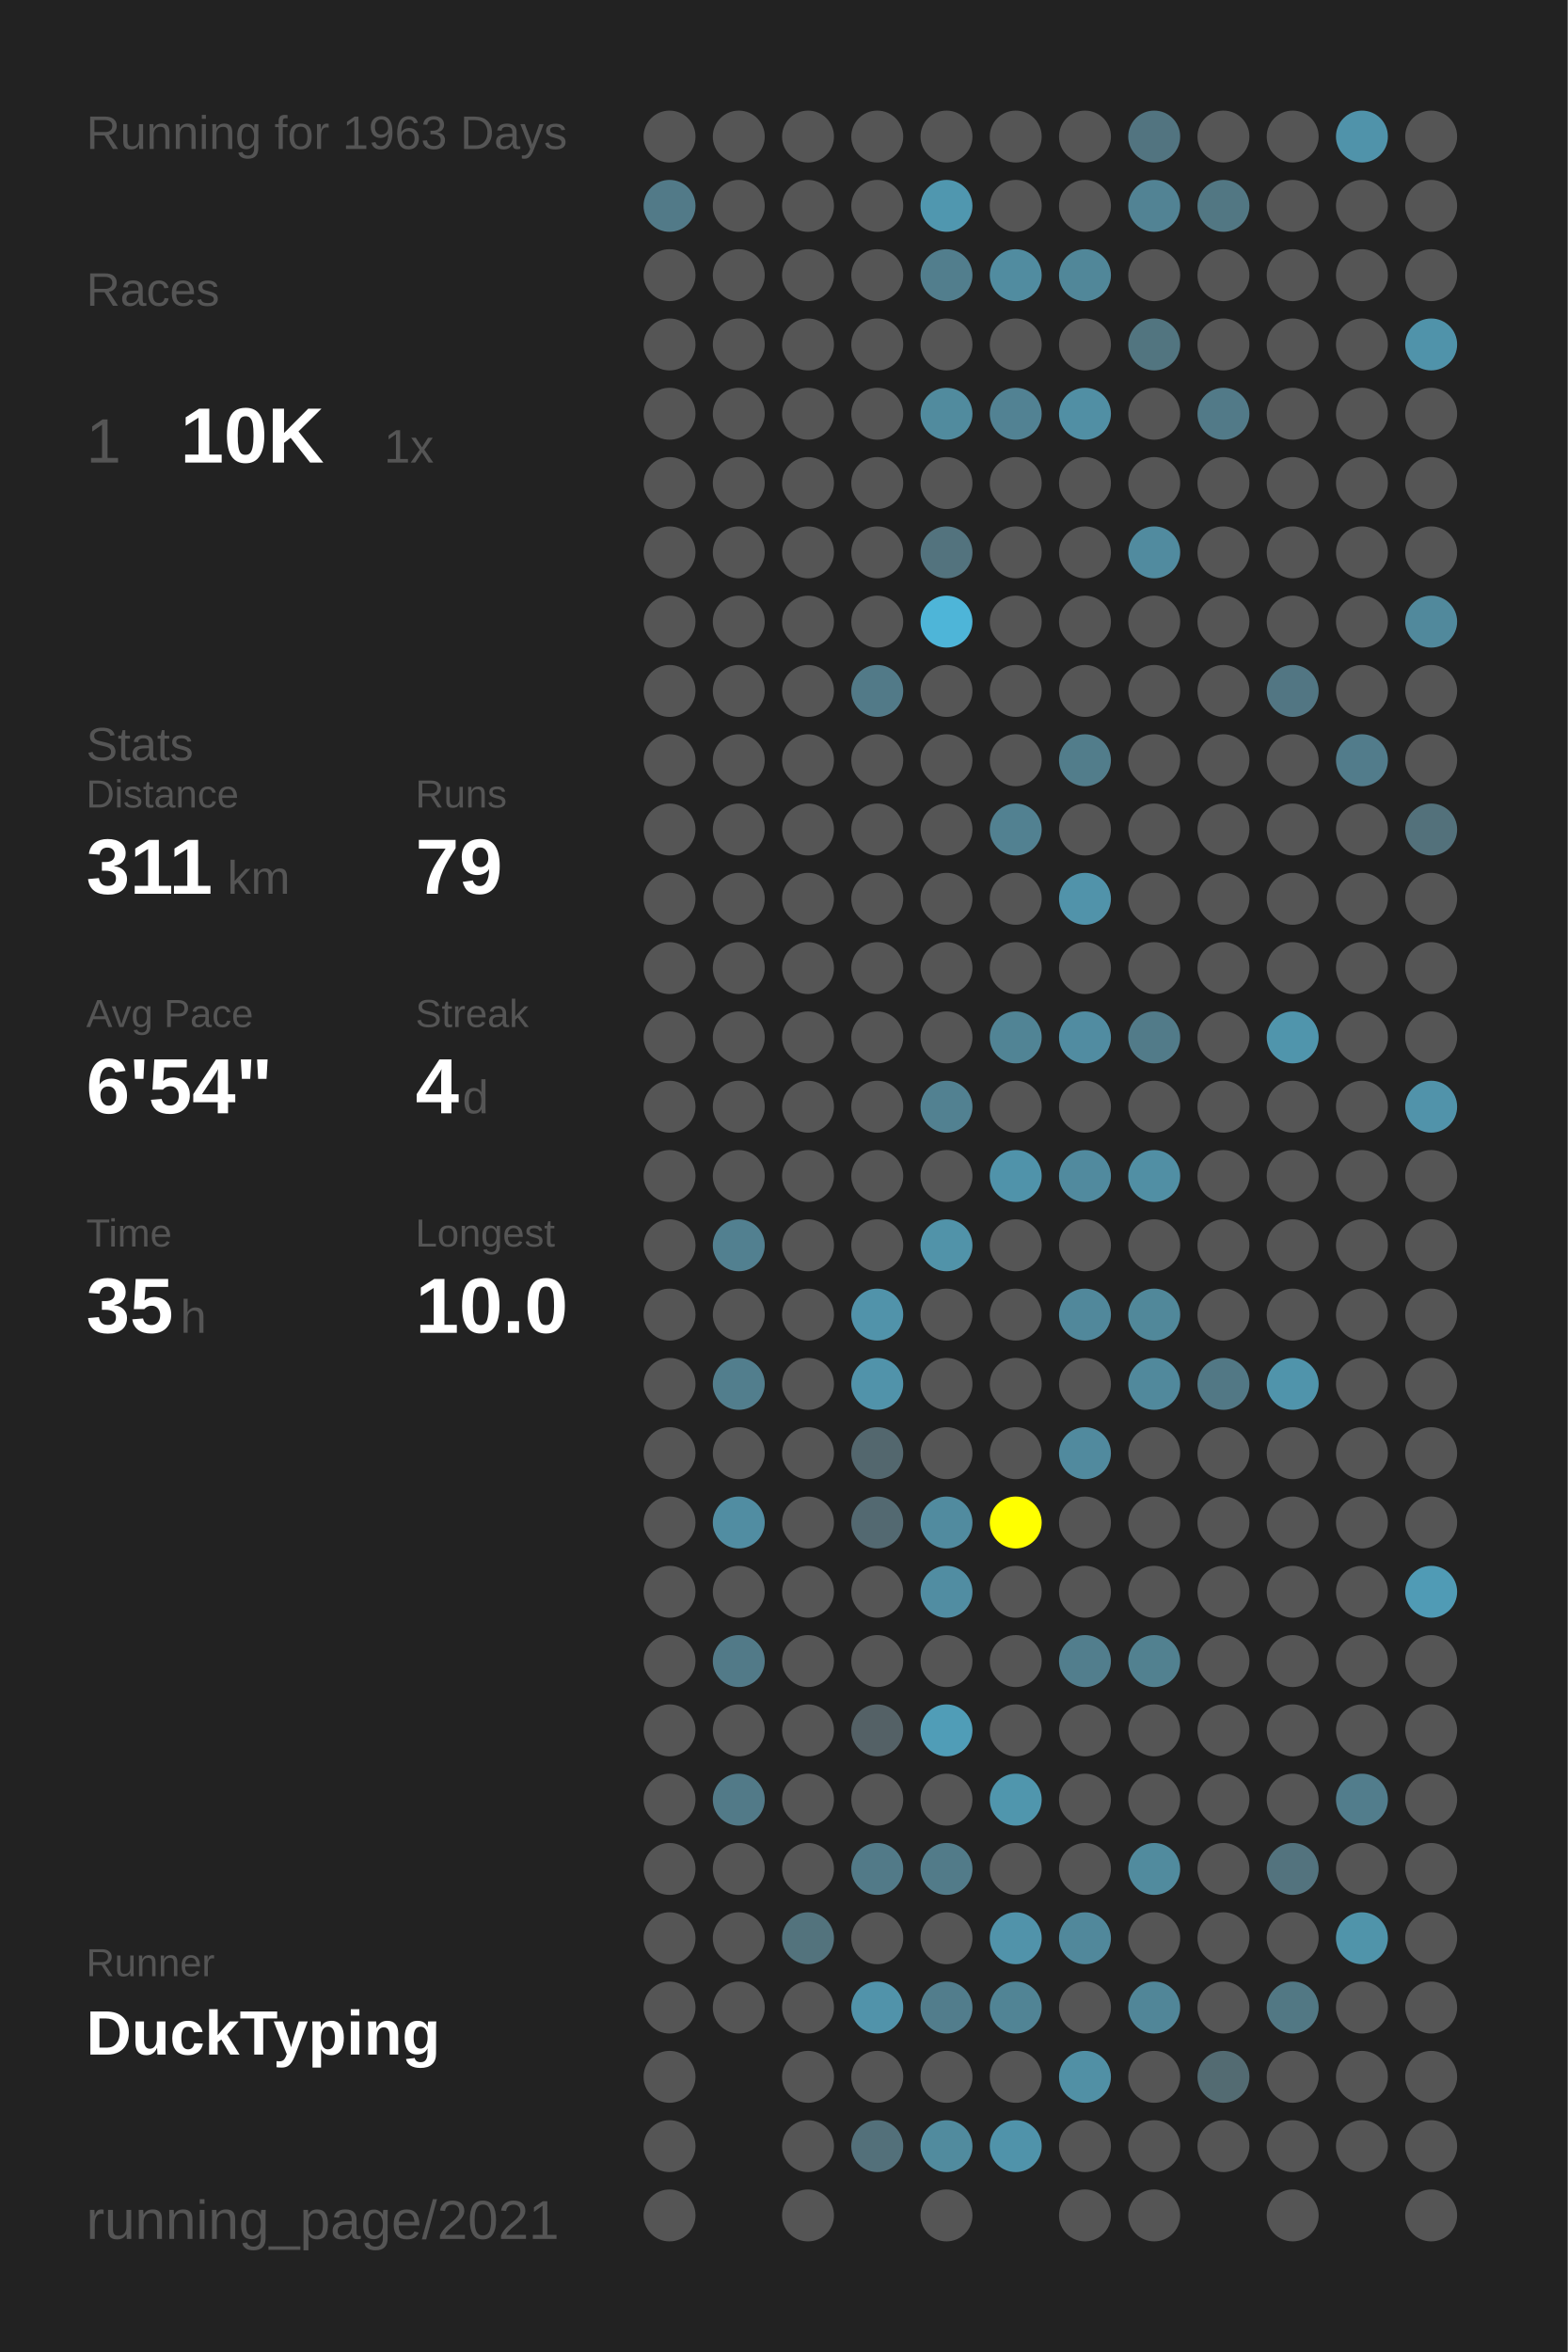
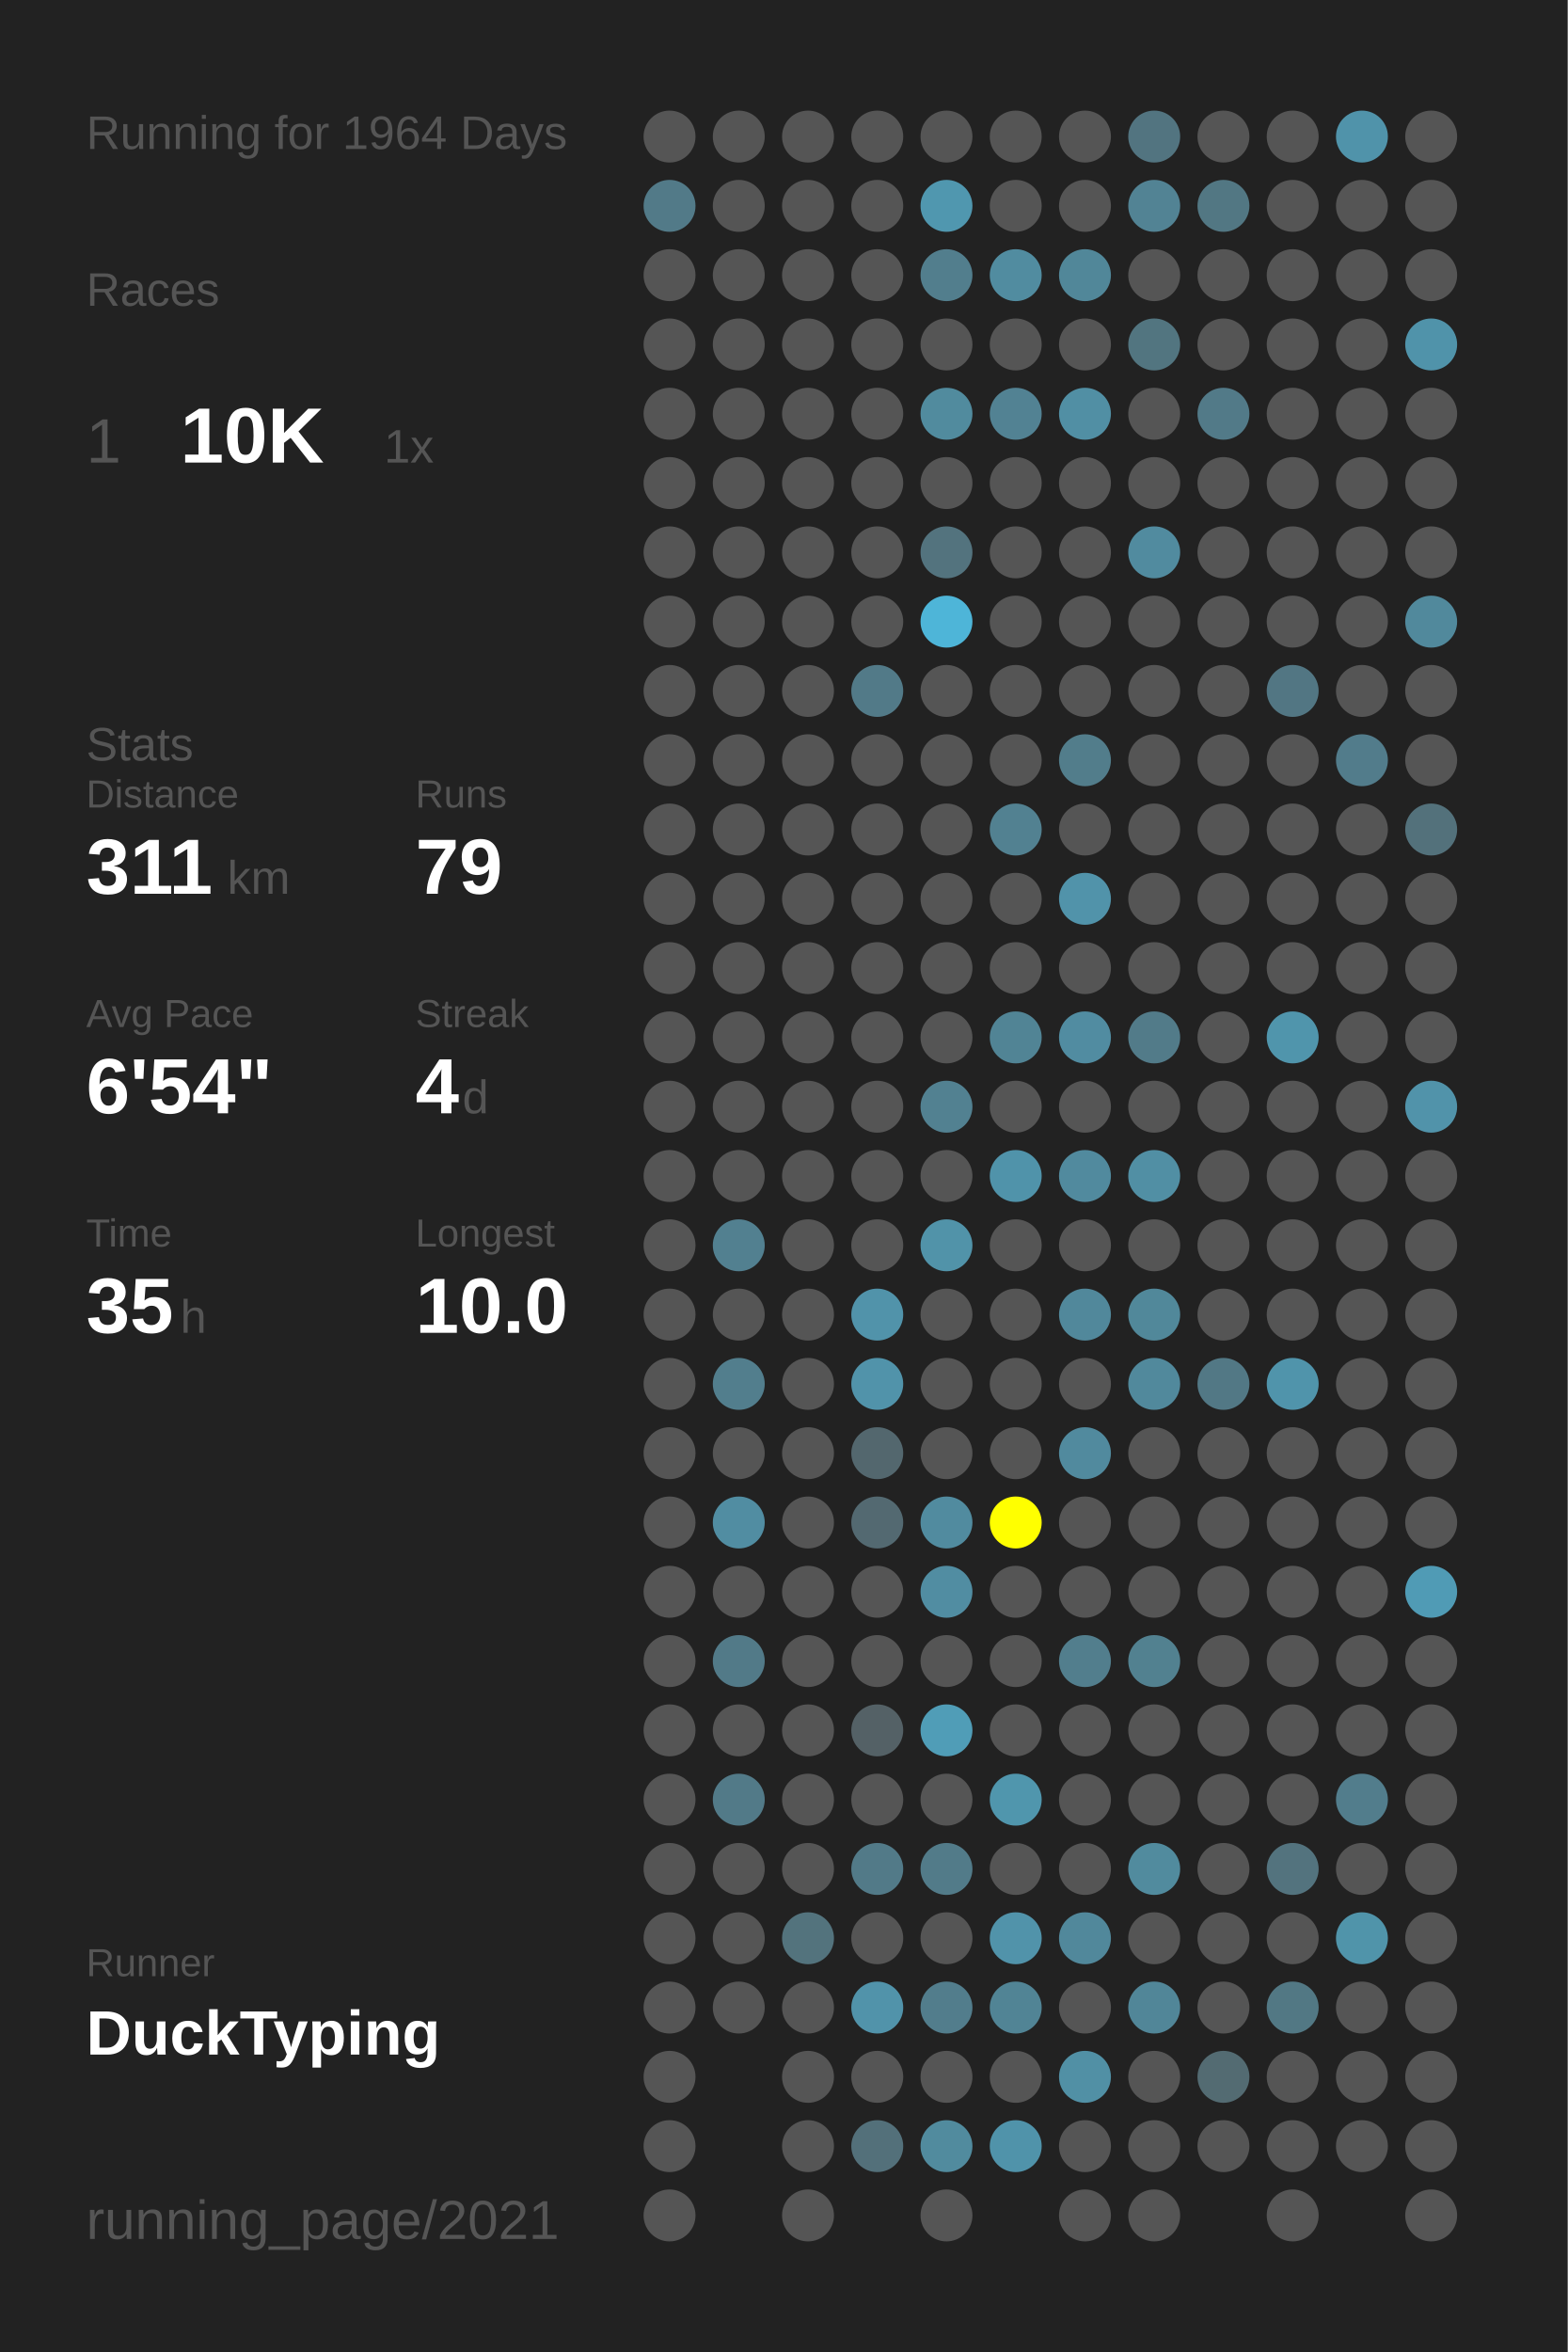
<svg xmlns="http://www.w3.org/2000/svg" baseProfile="full" height="300mm" version="1.1" viewBox="0,0,200,300" width="200mm">
  <defs />
  <rect fill="#222222" height="300" width="200" x="0" y="0" />
-   <text fill="#555555" style="font-size:6px; font-family:Arial;" x="11" y="19">Running for 1963 Days</text>
+   <text fill="#555555" style="font-size:6px; font-family:Arial;" x="11" y="19">Running for 1964 Days</text>
  <text fill="#555555" style="font-size:6px; font-family:Arial;" x="11" y="39">Races</text>
  <text fill="#555555" style="font-size:8px; font-family:Arial;" x="11" y="59">1</text>
  <text fill="#FFFFFF" style="font-size:10px; font-family:Arial; font-weight:bold;" x="23" y="59">10K</text>
  <text fill="#555555" style="font-size:6px; font-family:Arial;" x="49" y="59">1x</text>
  <text fill="#555555" style="font-size:6px; font-family:Arial;" x="11" y="97">Stats</text>
  <text fill="#555555" style="font-size:5px; font-family:Arial;" x="11" y="103">Distance</text>
  <text fill="#FFFFFF" style="font-size:10px; font-family:Arial; font-weight:bold;" x="11" y="114">311</text>
  <text fill="#555555" style="font-size:6px; font-family:Arial;" x="29" y="114">km</text>
  <text fill="#555555" style="font-size:5px; font-family:Arial;" x="53" y="103">Runs</text>
  <text fill="#FFFFFF" style="font-size:10px; font-family:Arial; font-weight:bold;" x="53" y="114">79</text>
  <text fill="#555555" style="font-size:5px; font-family:Arial;" x="11" y="131">Avg Pace</text>
  <text fill="#FFFFFF" style="font-size:10px; font-family:Arial; font-weight:bold;" x="11" y="142">6'54"</text>
  <text fill="#555555" style="font-size:5px; font-family:Arial;" x="53" y="131">Streak</text>
  <text fill="#FFFFFF" style="font-size:10px; font-family:Arial; font-weight:bold;" x="53" y="142">4</text>
  <text fill="#555555" style="font-size:6px; font-family:Arial;" x="59" y="142">d</text>
  <text fill="#555555" style="font-size:5px; font-family:Arial;" x="11" y="159">Time</text>
  <text fill="#FFFFFF" style="font-size:10px; font-family:Arial; font-weight:bold;" x="11" y="170">35</text>
  <text fill="#555555" style="font-size:6px; font-family:Arial;" x="23" y="170">h</text>
  <text fill="#555555" style="font-size:5px; font-family:Arial;" x="53" y="159">Longest</text>
  <text fill="#FFFFFF" style="font-size:10px; font-family:Arial; font-weight:bold;" x="53" y="170">10.0</text>
  <text fill="#555555" style="font-size:5px; font-family:Arial;" x="11" y="252.065">Runner</text>
  <text fill="#FFFFFF" style="font-size:8px; font-family:Arial; font-weight:bold;" x="11" y="262.065">DuckTyping</text>
  <text fill="#555555" style="font-size:7px; font-family:Arial;" x="11" y="285.581">running_page/2021</text>
  <circle cx="85.417" cy="17.419" fill="#555555" r="3.312" />
  <circle cx="85.417" cy="26.258" fill="#527a88" r="3.312" />
  <circle cx="85.417" cy="35.097" fill="#555555" r="3.312" />
  <circle cx="85.417" cy="43.935" fill="#555555" r="3.312" />
  <circle cx="85.417" cy="52.774" fill="#555555" r="3.312" />
  <circle cx="85.417" cy="61.613" fill="#555555" r="3.312" />
  <circle cx="85.417" cy="70.452" fill="#555555" r="3.312" />
  <circle cx="85.417" cy="79.29" fill="#555555" r="3.312" />
  <circle cx="85.417" cy="88.129" fill="#555555" r="3.312" />
  <circle cx="85.417" cy="96.968" fill="#555555" r="3.312" />
  <circle cx="85.417" cy="105.806" fill="#555555" r="3.312" />
  <circle cx="85.417" cy="114.645" fill="#555555" r="3.312" />
  <circle cx="85.417" cy="123.484" fill="#555555" r="3.312" />
  <circle cx="85.417" cy="132.323" fill="#555555" r="3.312" />
  <circle cx="85.417" cy="141.161" fill="#555555" r="3.312" />
  <circle cx="85.417" cy="150" fill="#555555" r="3.312" />
  <circle cx="85.417" cy="158.839" fill="#555555" r="3.312" />
  <circle cx="85.417" cy="167.677" fill="#555555" r="3.312" />
  <circle cx="85.417" cy="176.516" fill="#555555" r="3.312" />
  <circle cx="85.417" cy="185.355" fill="#555555" r="3.312" />
  <circle cx="85.417" cy="194.194" fill="#555555" r="3.312" />
  <circle cx="85.417" cy="203.032" fill="#555555" r="3.312" />
  <circle cx="85.417" cy="211.871" fill="#555555" r="3.312" />
  <circle cx="85.417" cy="220.71" fill="#555555" r="3.312" />
  <circle cx="85.417" cy="229.548" fill="#555555" r="3.312" />
  <circle cx="85.417" cy="238.387" fill="#555555" r="3.312" />
  <circle cx="85.417" cy="247.226" fill="#555555" r="3.312" />
  <circle cx="85.417" cy="256.065" fill="#555555" r="3.312" />
  <circle cx="85.417" cy="264.903" fill="#555555" r="3.312" />
  <circle cx="85.417" cy="273.742" fill="#555555" r="3.312" />
  <circle cx="85.417" cy="282.581" fill="#555555" r="3.312" />
  <circle cx="94.25" cy="17.419" fill="#555555" r="3.312" />
  <circle cx="94.25" cy="26.258" fill="#555555" r="3.312" />
  <circle cx="94.25" cy="35.097" fill="#555555" r="3.312" />
  <circle cx="94.25" cy="43.935" fill="#555555" r="3.312" />
  <circle cx="94.25" cy="52.774" fill="#555555" r="3.312" />
  <circle cx="94.25" cy="61.613" fill="#555555" r="3.312" />
  <circle cx="94.25" cy="70.452" fill="#555555" r="3.312" />
  <circle cx="94.25" cy="79.29" fill="#555555" r="3.312" />
  <circle cx="94.25" cy="88.129" fill="#555555" r="3.312" />
  <circle cx="94.25" cy="96.968" fill="#555555" r="3.312" />
  <circle cx="94.25" cy="105.806" fill="#555555" r="3.312" />
  <circle cx="94.25" cy="114.645" fill="#555555" r="3.312" />
  <circle cx="94.25" cy="123.484" fill="#555555" r="3.312" />
  <circle cx="94.25" cy="132.323" fill="#555555" r="3.312" />
  <circle cx="94.25" cy="141.161" fill="#555555" r="3.312" />
  <circle cx="94.25" cy="150" fill="#555555" r="3.312" />
  <circle cx="94.25" cy="158.839" fill="#528090" r="3.312" />
  <circle cx="94.25" cy="167.677" fill="#555555" r="3.312" />
  <circle cx="94.25" cy="176.516" fill="#527e8d" r="3.312" />
  <circle cx="94.25" cy="185.355" fill="#555555" r="3.312" />
  <circle cx="94.25" cy="194.194" fill="#518da2" r="3.312" />
  <circle cx="94.25" cy="203.032" fill="#555555" r="3.312" />
  <circle cx="94.25" cy="211.871" fill="#527a88" r="3.312" />
  <circle cx="94.25" cy="220.71" fill="#555555" r="3.312" />
  <circle cx="94.25" cy="229.548" fill="#527a88" r="3.312" />
  <circle cx="94.25" cy="238.387" fill="#555555" r="3.312" />
  <circle cx="94.25" cy="247.226" fill="#555555" r="3.312" />
  <circle cx="94.25" cy="256.065" fill="#555555" r="3.312" />
  <circle cx="103.083" cy="17.419" fill="#555555" r="3.312" />
  <circle cx="103.083" cy="26.258" fill="#555555" r="3.312" />
  <circle cx="103.083" cy="35.097" fill="#555555" r="3.312" />
  <circle cx="103.083" cy="43.935" fill="#555555" r="3.312" />
  <circle cx="103.083" cy="52.774" fill="#555555" r="3.312" />
  <circle cx="103.083" cy="61.613" fill="#555555" r="3.312" />
  <circle cx="103.083" cy="70.452" fill="#555555" r="3.312" />
  <circle cx="103.083" cy="79.29" fill="#555555" r="3.312" />
  <circle cx="103.083" cy="88.129" fill="#555555" r="3.312" />
  <circle cx="103.083" cy="96.968" fill="#555555" r="3.312" />
  <circle cx="103.083" cy="105.806" fill="#555555" r="3.312" />
  <circle cx="103.083" cy="114.645" fill="#555555" r="3.312" />
  <circle cx="103.083" cy="123.484" fill="#555555" r="3.312" />
  <circle cx="103.083" cy="132.323" fill="#555555" r="3.312" />
  <circle cx="103.083" cy="141.161" fill="#555555" r="3.312" />
  <circle cx="103.083" cy="150" fill="#555555" r="3.312" />
  <circle cx="103.083" cy="158.839" fill="#555555" r="3.312" />
  <circle cx="103.083" cy="167.677" fill="#555555" r="3.312" />
  <circle cx="103.083" cy="176.516" fill="#555555" r="3.312" />
  <circle cx="103.083" cy="185.355" fill="#555555" r="3.312" />
  <circle cx="103.083" cy="194.194" fill="#555555" r="3.312" />
  <circle cx="103.083" cy="203.032" fill="#555555" r="3.312" />
  <circle cx="103.083" cy="211.871" fill="#555555" r="3.312" />
  <circle cx="103.083" cy="220.71" fill="#555555" r="3.312" />
  <circle cx="103.083" cy="229.548" fill="#555555" r="3.312" />
  <circle cx="103.083" cy="238.387" fill="#555555" r="3.312" />
  <circle cx="103.083" cy="247.226" fill="#53737d" r="3.312" />
  <circle cx="103.083" cy="256.065" fill="#555555" r="3.312" />
  <circle cx="103.083" cy="264.903" fill="#555555" r="3.312" />
  <circle cx="103.083" cy="273.742" fill="#555555" r="3.312" />
  <circle cx="103.083" cy="282.581" fill="#555555" r="3.312" />
  <circle cx="111.917" cy="17.419" fill="#555555" r="3.312" />
  <circle cx="111.917" cy="26.258" fill="#555555" r="3.312" />
  <circle cx="111.917" cy="35.097" fill="#555555" r="3.312" />
  <circle cx="111.917" cy="43.935" fill="#555555" r="3.312" />
  <circle cx="111.917" cy="52.774" fill="#555555" r="3.312" />
  <circle cx="111.917" cy="61.613" fill="#555555" r="3.312" />
  <circle cx="111.917" cy="70.452" fill="#555555" r="3.312" />
  <circle cx="111.917" cy="79.29" fill="#555555" r="3.312" />
  <circle cx="111.917" cy="88.129" fill="#527a88" r="3.312" />
  <circle cx="111.917" cy="96.968" fill="#555555" r="3.312" />
  <circle cx="111.917" cy="105.806" fill="#555555" r="3.312" />
  <circle cx="111.917" cy="114.645" fill="#555555" r="3.312" />
  <circle cx="111.917" cy="123.484" fill="#555555" r="3.312" />
  <circle cx="111.917" cy="132.323" fill="#555555" r="3.312" />
  <circle cx="111.917" cy="141.161" fill="#555555" r="3.312" />
  <circle cx="111.917" cy="150" fill="#555555" r="3.312" />
  <circle cx="111.917" cy="158.839" fill="#555555" r="3.312" />
  <circle cx="111.917" cy="167.677" fill="#5193aa" r="3.312" />
  <circle cx="111.917" cy="176.516" fill="#5193aa" r="3.312" />
  <circle cx="111.917" cy="185.355" fill="#53676e" r="3.312" />
  <circle cx="111.917" cy="194.194" fill="#536971" r="3.312" />
  <circle cx="111.917" cy="203.032" fill="#555555" r="3.312" />
  <circle cx="111.917" cy="211.871" fill="#555555" r="3.312" />
  <circle cx="111.917" cy="220.71" fill="#546166" r="3.312" />
  <circle cx="111.917" cy="229.548" fill="#555555" r="3.312" />
  <circle cx="111.917" cy="238.387" fill="#527a88" r="3.312" />
  <circle cx="111.917" cy="247.226" fill="#555555" r="3.312" />
  <circle cx="111.917" cy="256.065" fill="#5193aa" r="3.312" />
  <circle cx="111.917" cy="264.903" fill="#555555" r="3.312" />
  <circle cx="111.917" cy="273.742" fill="#53707a" r="3.312" />
  <circle cx="120.75" cy="17.419" fill="#555555" r="3.312" />
  <circle cx="120.75" cy="26.258" fill="#5097af" r="3.312" />
  <circle cx="120.75" cy="35.097" fill="#527e8d" r="3.312" />
  <circle cx="120.75" cy="43.935" fill="#555555" r="3.312" />
  <circle cx="120.75" cy="52.774" fill="#518b9e" r="3.312" />
  <circle cx="120.75" cy="61.613" fill="#555555" r="3.312" />
  <circle cx="120.75" cy="70.452" fill="#53737e" r="3.312" />
  <circle cx="120.75" cy="79.29" fill="#4eb5d8" r="3.312" />
  <circle cx="120.75" cy="88.129" fill="#555555" r="3.312" />
  <circle cx="120.75" cy="96.968" fill="#555555" r="3.312" />
  <circle cx="120.75" cy="105.806" fill="#555555" r="3.312" />
  <circle cx="120.75" cy="114.645" fill="#555555" r="3.312" />
  <circle cx="120.75" cy="123.484" fill="#555555" r="3.312" />
  <circle cx="120.75" cy="132.323" fill="#555555" r="3.312" />
  <circle cx="120.75" cy="141.161" fill="#528191" r="3.312" />
  <circle cx="120.75" cy="150" fill="#555555" r="3.312" />
  <circle cx="120.75" cy="158.839" fill="#5193a9" r="3.312" />
  <circle cx="120.75" cy="167.677" fill="#555555" r="3.312" />
  <circle cx="120.75" cy="176.516" fill="#555555" r="3.312" />
  <circle cx="120.75" cy="185.355" fill="#555555" r="3.312" />
  <circle cx="120.75" cy="194.194" fill="#518b9f" r="3.312" />
  <circle cx="120.75" cy="203.032" fill="#518da2" r="3.312" />
  <circle cx="120.75" cy="211.871" fill="#555555" r="3.312" />
  <circle cx="120.75" cy="220.71" fill="#509db7" r="3.312" />
  <circle cx="120.75" cy="229.548" fill="#555555" r="3.312" />
  <circle cx="120.75" cy="238.387" fill="#527b89" r="3.312" />
  <circle cx="120.75" cy="247.226" fill="#555555" r="3.312" />
  <circle cx="120.75" cy="256.065" fill="#527d8c" r="3.312" />
  <circle cx="120.75" cy="264.903" fill="#555555" r="3.312" />
  <circle cx="120.75" cy="273.742" fill="#518b9e" r="3.312" />
  <circle cx="120.75" cy="282.581" fill="#555555" r="3.312" />
  <circle cx="129.583" cy="17.419" fill="#555555" r="3.312" />
  <circle cx="129.583" cy="26.258" fill="#555555" r="3.312" />
  <circle cx="129.583" cy="35.097" fill="#518ca0" r="3.312" />
  <circle cx="129.583" cy="43.935" fill="#555555" r="3.312" />
  <circle cx="129.583" cy="52.774" fill="#528293" r="3.312" />
  <circle cx="129.583" cy="61.613" fill="#555555" r="3.312" />
  <circle cx="129.583" cy="70.452" fill="#555555" r="3.312" />
  <circle cx="129.583" cy="79.29" fill="#555555" r="3.312" />
  <circle cx="129.583" cy="88.129" fill="#555555" r="3.312" />
  <circle cx="129.583" cy="96.968" fill="#555555" r="3.312" />
  <circle cx="129.583" cy="105.806" fill="#528191" r="3.312" />
  <circle cx="129.583" cy="114.645" fill="#555555" r="3.312" />
  <circle cx="129.583" cy="123.484" fill="#555555" r="3.312" />
  <circle cx="129.583" cy="132.323" fill="#518495" r="3.312" />
  <circle cx="129.583" cy="141.161" fill="#555555" r="3.312" />
  <circle cx="129.583" cy="150" fill="#5093aa" r="3.312" />
  <circle cx="129.583" cy="158.839" fill="#555555" r="3.312" />
  <circle cx="129.583" cy="167.677" fill="#555555" r="3.312" />
  <circle cx="129.583" cy="176.516" fill="#555555" r="3.312" />
  <circle cx="129.583" cy="185.355" fill="#555555" r="3.312" />
  <circle cx="129.583" cy="194.194" fill="#FFFF00" r="3.312" />
  <circle cx="129.583" cy="203.032" fill="#555555" r="3.312" />
  <circle cx="129.583" cy="211.871" fill="#555555" r="3.312" />
  <circle cx="129.583" cy="220.71" fill="#555555" r="3.312" />
  <circle cx="129.583" cy="229.548" fill="#5096ad" r="3.312" />
  <circle cx="129.583" cy="238.387" fill="#555555" r="3.312" />
  <circle cx="129.583" cy="247.226" fill="#5193aa" r="3.312" />
  <circle cx="129.583" cy="256.065" fill="#518495" r="3.312" />
  <circle cx="129.583" cy="264.903" fill="#555555" r="3.312" />
  <circle cx="129.583" cy="273.742" fill="#5093aa" r="3.312" />
  <circle cx="138.417" cy="17.419" fill="#555555" r="3.312" />
  <circle cx="138.417" cy="26.258" fill="#555555" r="3.312" />
  <circle cx="138.417" cy="35.097" fill="#518799" r="3.312" />
  <circle cx="138.417" cy="43.935" fill="#555555" r="3.312" />
  <circle cx="138.417" cy="52.774" fill="#518fa4" r="3.312" />
  <circle cx="138.417" cy="61.613" fill="#555555" r="3.312" />
  <circle cx="138.417" cy="70.452" fill="#555555" r="3.312" />
  <circle cx="138.417" cy="79.29" fill="#555555" r="3.312" />
  <circle cx="138.417" cy="88.129" fill="#555555" r="3.312" />
  <circle cx="138.417" cy="96.968" fill="#527d8b" r="3.312" />
  <circle cx="138.417" cy="105.806" fill="#555555" r="3.312" />
  <circle cx="138.417" cy="114.645" fill="#5193aa" r="3.312" />
  <circle cx="138.417" cy="123.484" fill="#555555" r="3.312" />
  <circle cx="138.417" cy="132.323" fill="#518ca1" r="3.312" />
  <circle cx="138.417" cy="141.161" fill="#555555" r="3.312" />
  <circle cx="138.417" cy="150" fill="#518a9e" r="3.312" />
  <circle cx="138.417" cy="158.839" fill="#555555" r="3.312" />
  <circle cx="138.417" cy="167.677" fill="#51889b" r="3.312" />
  <circle cx="138.417" cy="176.516" fill="#555555" r="3.312" />
  <circle cx="138.417" cy="185.355" fill="#518a9e" r="3.312" />
  <circle cx="138.417" cy="194.194" fill="#555555" r="3.312" />
  <circle cx="138.417" cy="203.032" fill="#555555" r="3.312" />
  <circle cx="138.417" cy="211.871" fill="#527e8d" r="3.312" />
  <circle cx="138.417" cy="220.71" fill="#555555" r="3.312" />
  <circle cx="138.417" cy="229.548" fill="#555555" r="3.312" />
  <circle cx="138.417" cy="238.387" fill="#555555" r="3.312" />
  <circle cx="138.417" cy="247.226" fill="#51889b" r="3.312" />
  <circle cx="138.417" cy="256.065" fill="#555555" r="3.312" />
  <circle cx="138.417" cy="264.903" fill="#5190a5" r="3.312" />
  <circle cx="138.417" cy="273.742" fill="#555555" r="3.312" />
  <circle cx="138.417" cy="282.581" fill="#555555" r="3.312" />
  <circle cx="147.25" cy="17.419" fill="#527480" r="3.312" />
  <circle cx="147.25" cy="26.258" fill="#528394" r="3.312" />
  <circle cx="147.25" cy="35.097" fill="#555555" r="3.312" />
  <circle cx="147.25" cy="43.935" fill="#527580" r="3.312" />
  <circle cx="147.25" cy="52.774" fill="#555555" r="3.312" />
  <circle cx="147.25" cy="61.613" fill="#555555" r="3.312" />
  <circle cx="147.25" cy="70.452" fill="#518b9f" r="3.312" />
  <circle cx="147.25" cy="79.29" fill="#555555" r="3.312" />
  <circle cx="147.25" cy="88.129" fill="#555555" r="3.312" />
  <circle cx="147.25" cy="96.968" fill="#555555" r="3.312" />
  <circle cx="147.25" cy="105.806" fill="#555555" r="3.312" />
  <circle cx="147.25" cy="114.645" fill="#555555" r="3.312" />
  <circle cx="147.25" cy="123.484" fill="#555555" r="3.312" />
  <circle cx="147.25" cy="132.323" fill="#527b89" r="3.312" />
  <circle cx="147.25" cy="141.161" fill="#555555" r="3.312" />
  <circle cx="147.25" cy="150" fill="#518fa4" r="3.312" />
  <circle cx="147.25" cy="158.839" fill="#555555" r="3.312" />
  <circle cx="147.25" cy="167.677" fill="#51889a" r="3.312" />
  <circle cx="147.25" cy="176.516" fill="#51899c" r="3.312" />
  <circle cx="147.25" cy="185.355" fill="#555555" r="3.312" />
  <circle cx="147.25" cy="194.194" fill="#555555" r="3.312" />
  <circle cx="147.25" cy="203.032" fill="#555555" r="3.312" />
  <circle cx="147.25" cy="211.871" fill="#528190" r="3.312" />
  <circle cx="147.25" cy="220.71" fill="#555555" r="3.312" />
  <circle cx="147.25" cy="229.548" fill="#555555" r="3.312" />
  <circle cx="147.25" cy="238.387" fill="#518b9e" r="3.312" />
  <circle cx="147.25" cy="247.226" fill="#555555" r="3.312" />
  <circle cx="147.25" cy="256.065" fill="#518698" r="3.312" />
  <circle cx="147.25" cy="264.903" fill="#555555" r="3.312" />
  <circle cx="147.25" cy="273.742" fill="#555555" r="3.312" />
  <circle cx="147.25" cy="282.581" fill="#555555" r="3.312" />
  <circle cx="156.083" cy="17.419" fill="#555555" r="3.312" />
  <circle cx="156.083" cy="26.258" fill="#527783" r="3.312" />
  <circle cx="156.083" cy="35.097" fill="#555555" r="3.312" />
  <circle cx="156.083" cy="43.935" fill="#555555" r="3.312" />
  <circle cx="156.083" cy="52.774" fill="#527a88" r="3.312" />
  <circle cx="156.083" cy="61.613" fill="#555555" r="3.312" />
  <circle cx="156.083" cy="70.452" fill="#555555" r="3.312" />
  <circle cx="156.083" cy="79.29" fill="#555555" r="3.312" />
  <circle cx="156.083" cy="88.129" fill="#555555" r="3.312" />
  <circle cx="156.083" cy="96.968" fill="#555555" r="3.312" />
  <circle cx="156.083" cy="105.806" fill="#555555" r="3.312" />
  <circle cx="156.083" cy="114.645" fill="#555555" r="3.312" />
  <circle cx="156.083" cy="123.484" fill="#555555" r="3.312" />
  <circle cx="156.083" cy="132.323" fill="#555555" r="3.312" />
  <circle cx="156.083" cy="141.161" fill="#555555" r="3.312" />
  <circle cx="156.083" cy="150" fill="#555555" r="3.312" />
  <circle cx="156.083" cy="158.839" fill="#555555" r="3.312" />
  <circle cx="156.083" cy="167.677" fill="#555555" r="3.312" />
  <circle cx="156.083" cy="176.516" fill="#527885" r="3.312" />
  <circle cx="156.083" cy="185.355" fill="#555555" r="3.312" />
  <circle cx="156.083" cy="194.194" fill="#555555" r="3.312" />
  <circle cx="156.083" cy="203.032" fill="#555555" r="3.312" />
  <circle cx="156.083" cy="211.871" fill="#555555" r="3.312" />
  <circle cx="156.083" cy="220.71" fill="#555555" r="3.312" />
  <circle cx="156.083" cy="229.548" fill="#555555" r="3.312" />
  <circle cx="156.083" cy="238.387" fill="#555555" r="3.312" />
  <circle cx="156.083" cy="247.226" fill="#555555" r="3.312" />
  <circle cx="156.083" cy="256.065" fill="#555555" r="3.312" />
  <circle cx="156.083" cy="264.903" fill="#536b72" r="3.312" />
  <circle cx="156.083" cy="273.742" fill="#555555" r="3.312" />
  <circle cx="164.917" cy="17.419" fill="#555555" r="3.312" />
  <circle cx="164.917" cy="26.258" fill="#555555" r="3.312" />
  <circle cx="164.917" cy="35.097" fill="#555555" r="3.312" />
  <circle cx="164.917" cy="43.935" fill="#555555" r="3.312" />
  <circle cx="164.917" cy="52.774" fill="#555555" r="3.312" />
  <circle cx="164.917" cy="61.613" fill="#555555" r="3.312" />
  <circle cx="164.917" cy="70.452" fill="#555555" r="3.312" />
  <circle cx="164.917" cy="79.29" fill="#555555" r="3.312" />
  <circle cx="164.917" cy="88.129" fill="#527683" r="3.312" />
  <circle cx="164.917" cy="96.968" fill="#555555" r="3.312" />
  <circle cx="164.917" cy="105.806" fill="#555555" r="3.312" />
  <circle cx="164.917" cy="114.645" fill="#555555" r="3.312" />
  <circle cx="164.917" cy="123.484" fill="#555555" r="3.312" />
  <circle cx="164.917" cy="132.323" fill="#5095ac" r="3.312" />
  <circle cx="164.917" cy="141.161" fill="#555555" r="3.312" />
  <circle cx="164.917" cy="150" fill="#555555" r="3.312" />
  <circle cx="164.917" cy="158.839" fill="#555555" r="3.312" />
  <circle cx="164.917" cy="167.677" fill="#555555" r="3.312" />
  <circle cx="164.917" cy="176.516" fill="#5094ab" r="3.312" />
  <circle cx="164.917" cy="185.355" fill="#555555" r="3.312" />
  <circle cx="164.917" cy="194.194" fill="#555555" r="3.312" />
  <circle cx="164.917" cy="203.032" fill="#555555" r="3.312" />
  <circle cx="164.917" cy="211.871" fill="#555555" r="3.312" />
  <circle cx="164.917" cy="220.71" fill="#555555" r="3.312" />
  <circle cx="164.917" cy="229.548" fill="#555555" r="3.312" />
  <circle cx="164.917" cy="238.387" fill="#53737e" r="3.312" />
  <circle cx="164.917" cy="247.226" fill="#555555" r="3.312" />
  <circle cx="164.917" cy="256.065" fill="#527884" r="3.312" />
  <circle cx="164.917" cy="264.903" fill="#555555" r="3.312" />
  <circle cx="164.917" cy="273.742" fill="#555555" r="3.312" />
  <circle cx="164.917" cy="282.581" fill="#555555" r="3.312" />
  <circle cx="173.75" cy="17.419" fill="#5093aa" r="3.312" />
  <circle cx="173.75" cy="26.258" fill="#555555" r="3.312" />
  <circle cx="173.75" cy="35.097" fill="#555555" r="3.312" />
  <circle cx="173.75" cy="43.935" fill="#555555" r="3.312" />
  <circle cx="173.75" cy="52.774" fill="#555555" r="3.312" />
  <circle cx="173.75" cy="61.613" fill="#555555" r="3.312" />
  <circle cx="173.75" cy="70.452" fill="#555555" r="3.312" />
  <circle cx="173.75" cy="79.29" fill="#555555" r="3.312" />
  <circle cx="173.75" cy="88.129" fill="#555555" r="3.312" />
  <circle cx="173.75" cy="96.968" fill="#527c8b" r="3.312" />
  <circle cx="173.75" cy="105.806" fill="#555555" r="3.312" />
  <circle cx="173.75" cy="114.645" fill="#555555" r="3.312" />
  <circle cx="173.75" cy="123.484" fill="#555555" r="3.312" />
  <circle cx="173.75" cy="132.323" fill="#555555" r="3.312" />
  <circle cx="173.75" cy="141.161" fill="#555555" r="3.312" />
  <circle cx="173.75" cy="150" fill="#555555" r="3.312" />
  <circle cx="173.75" cy="158.839" fill="#555555" r="3.312" />
  <circle cx="173.75" cy="167.677" fill="#555555" r="3.312" />
  <circle cx="173.75" cy="176.516" fill="#555555" r="3.312" />
  <circle cx="173.75" cy="185.355" fill="#555555" r="3.312" />
  <circle cx="173.75" cy="194.194" fill="#555555" r="3.312" />
  <circle cx="173.75" cy="203.032" fill="#555555" r="3.312" />
  <circle cx="173.75" cy="211.871" fill="#555555" r="3.312" />
  <circle cx="173.75" cy="220.71" fill="#555555" r="3.312" />
  <circle cx="173.75" cy="229.548" fill="#527d8c" r="3.312" />
  <circle cx="173.75" cy="238.387" fill="#555555" r="3.312" />
  <circle cx="173.75" cy="247.226" fill="#5094aa" r="3.312" />
  <circle cx="173.75" cy="256.065" fill="#555555" r="3.312" />
  <circle cx="173.75" cy="264.903" fill="#555555" r="3.312" />
  <circle cx="173.75" cy="273.742" fill="#555555" r="3.312" />
  <circle cx="182.583" cy="17.419" fill="#555555" r="3.312" />
  <circle cx="182.583" cy="26.258" fill="#555555" r="3.312" />
  <circle cx="182.583" cy="35.097" fill="#555555" r="3.312" />
  <circle cx="182.583" cy="43.935" fill="#5093aa" r="3.312" />
  <circle cx="182.583" cy="52.774" fill="#555555" r="3.312" />
  <circle cx="182.583" cy="61.613" fill="#555555" r="3.312" />
  <circle cx="182.583" cy="70.452" fill="#555555" r="3.312" />
  <circle cx="182.583" cy="79.29" fill="#51899c" r="3.312" />
  <circle cx="182.583" cy="88.129" fill="#555555" r="3.312" />
  <circle cx="182.583" cy="96.968" fill="#555555" r="3.312" />
  <circle cx="182.583" cy="105.806" fill="#53717b" r="3.312" />
  <circle cx="182.583" cy="114.645" fill="#555555" r="3.312" />
  <circle cx="182.583" cy="123.484" fill="#555555" r="3.312" />
  <circle cx="182.583" cy="132.323" fill="#555555" r="3.312" />
  <circle cx="182.583" cy="141.161" fill="#5193aa" r="3.312" />
  <circle cx="182.583" cy="150" fill="#555555" r="3.312" />
  <circle cx="182.583" cy="158.839" fill="#555555" r="3.312" />
  <circle cx="182.583" cy="167.677" fill="#555555" r="3.312" />
  <circle cx="182.583" cy="176.516" fill="#555555" r="3.312" />
  <circle cx="182.583" cy="185.355" fill="#555555" r="3.312" />
  <circle cx="182.583" cy="194.194" fill="#555555" r="3.312" />
  <circle cx="182.583" cy="203.032" fill="#509bb5" r="3.312" />
  <circle cx="182.583" cy="211.871" fill="#555555" r="3.312" />
  <circle cx="182.583" cy="220.71" fill="#555555" r="3.312" />
  <circle cx="182.583" cy="229.548" fill="#555555" r="3.312" />
  <circle cx="182.583" cy="238.387" fill="#555555" r="3.312" />
  <circle cx="182.583" cy="247.226" fill="#555555" r="3.312" />
  <circle cx="182.583" cy="256.065" fill="#555555" r="3.312" />
  <circle cx="182.583" cy="264.903" fill="#555555" r="3.312" />
  <circle cx="182.583" cy="273.742" fill="#555555" r="3.312" />
  <circle cx="182.583" cy="282.581" fill="#555555" r="3.312" />
</svg>
